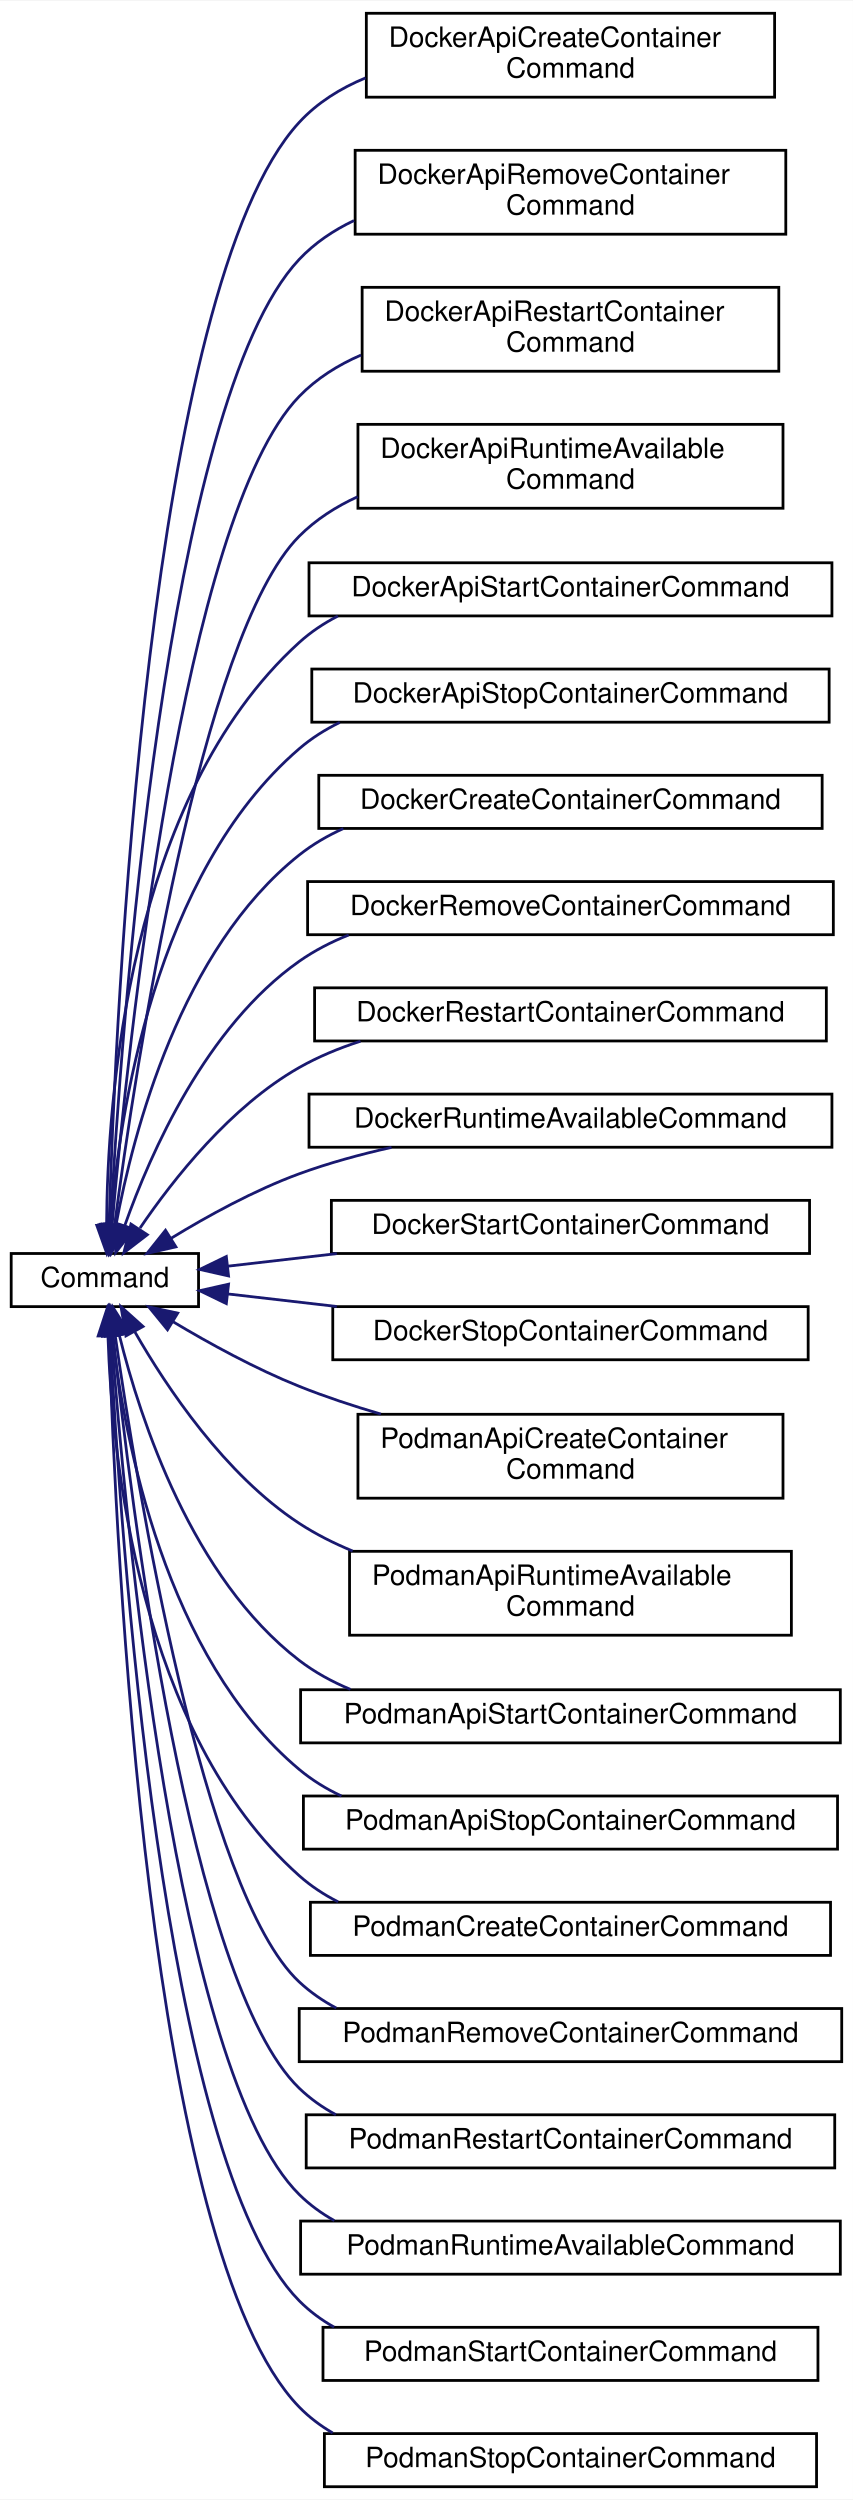
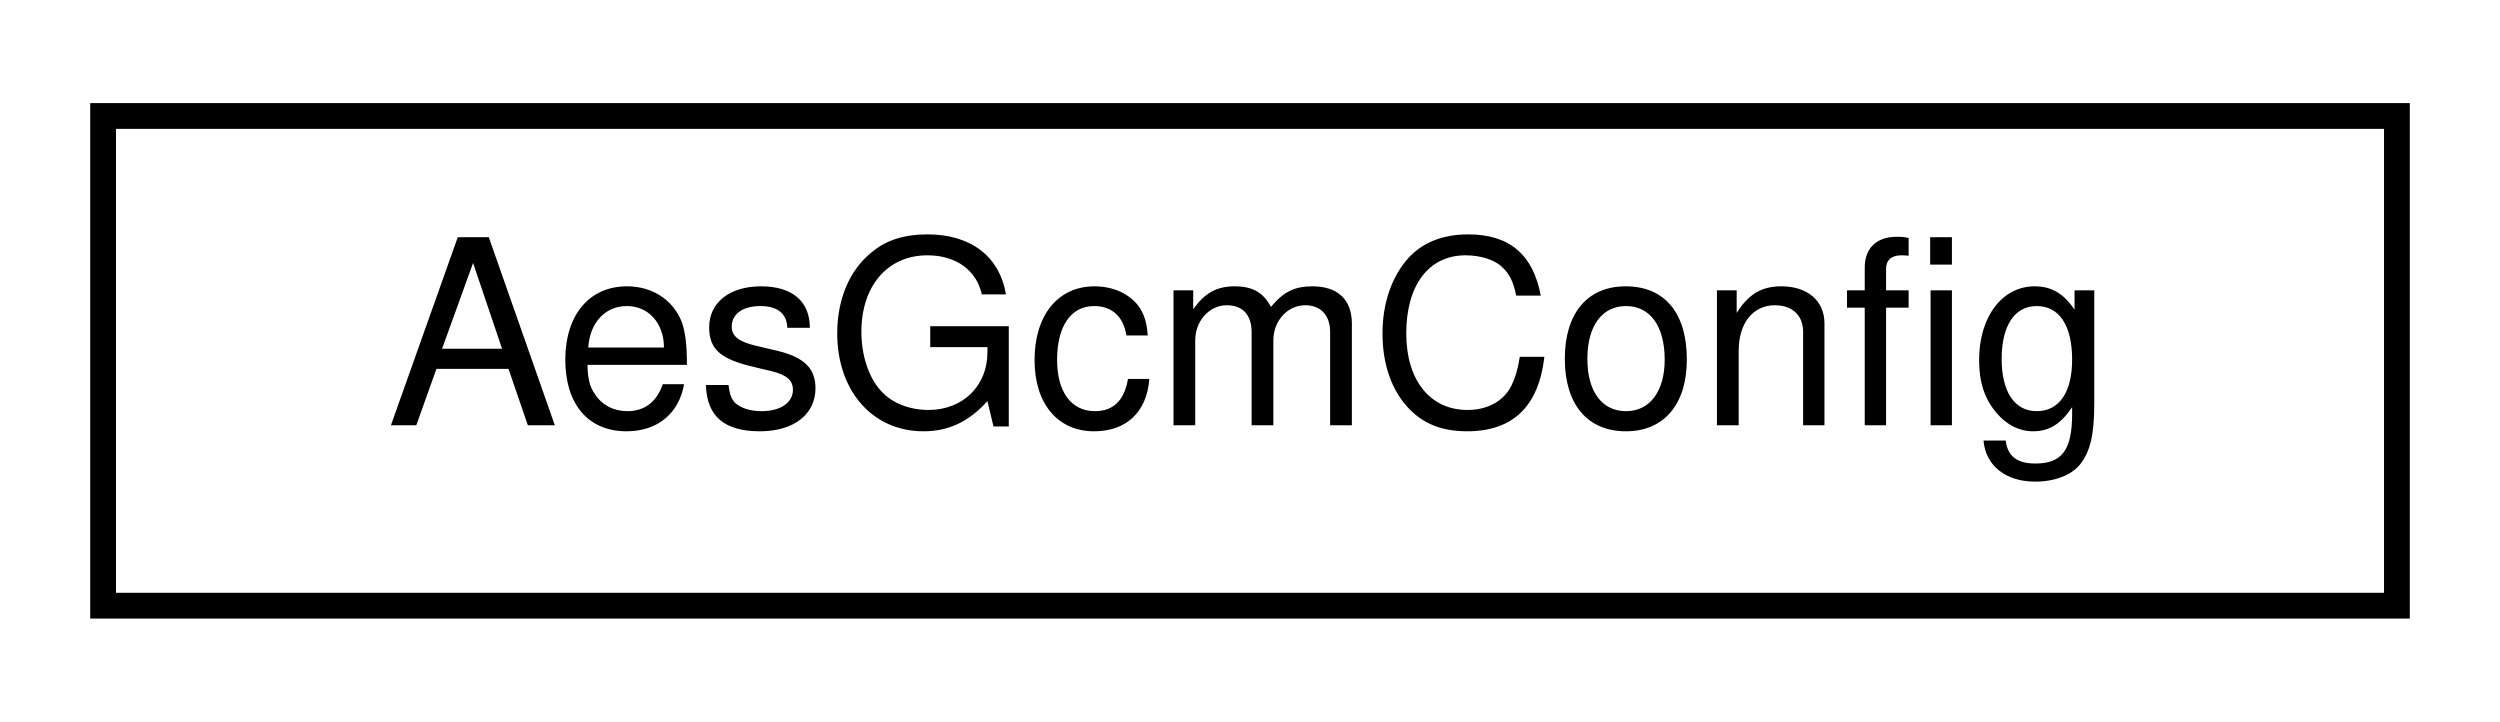
- <svg xmlns="http://www.w3.org/2000/svg" xmlns:xlink="http://www.w3.org/1999/xlink" width="305pt" height="894pt" viewBox="0.00 0.00 305.00 893.50">
-   <g id="graph0" class="graph" transform="scale(1 1) rotate(0) translate(4 889.5)">
-     <polygon fill="white" stroke="transparent" points="-4,4 -4,-889.5 301,-889.5 301,4 -4,4" />
+ <svg xmlns="http://www.w3.org/2000/svg" xmlns:xlink="http://www.w3.org/1999/xlink" width="97pt" height="28pt" viewBox="0.00 0.00 97.00 28.00">
+   <g id="graph0" class="graph" transform="scale(1 1) rotate(0) translate(4 24)">
+     <polygon fill="white" stroke="transparent" points="-4,4 -4,-24 93,-24 93,4 -4,4" />
    <g id="node1" class="node">
      <g id="a_node1">
-         <a xlink:href="classCommand.html" target="_top" xlink:title="Abstract base class for all commands.">
-           <polygon fill="white" stroke="black" points="0,-422.5 0,-441.5 67,-441.5 67,-422.5 0,-422.5" />
-           <text text-anchor="middle" x="33.5" y="-429.5" font-family="Helvetica,sans-Serif" font-size="10.00">Command</text>
+         <a xlink:href="structAesGcmConfig.html" target="_top" xlink:title="Configuration parameters for AES-256-GCM encryption/decryption.">
+           <polygon fill="white" stroke="black" points="0,-0.5 0,-19.5 89,-19.5 89,-0.5 0,-0.5" />
+           <text text-anchor="middle" x="44.5" y="-7.5" font-family="Helvetica,sans-Serif" font-size="10.00">AesGcmConfig</text>
        </a>
      </g>
    </g>
-     <g id="node2" class="node">
-       <g id="a_node2">
-         <a xlink:href="classDockerApiCreateContainerCommand.html" target="_top" xlink:title="Command to create a Docker container via the Docker API.">
-           <polygon fill="white" stroke="black" points="127,-855 127,-885 273,-885 273,-855 127,-855" />
-           <text text-anchor="start" x="135" y="-873" font-family="Helvetica,sans-Serif" font-size="10.00">DockerApiCreateContainer</text>
-           <text text-anchor="middle" x="200" y="-862" font-family="Helvetica,sans-Serif" font-size="10.00">Command</text>
-         </a>
-       </g>
-     </g>
-     <g id="edge1" class="edge">
-       <path fill="none" stroke="midnightblue" d="M35,-451.98C37.26,-526.56 48.97,-787.41 103,-846 109.52,-853.07 117.78,-858.2 126.71,-861.89" />
-       <polygon fill="midnightblue" stroke="midnightblue" points="38.49,-451.57 34.71,-441.67 31.49,-451.76 38.49,-451.57" />
-     </g>
-     <g id="node3" class="node">
-       <g id="a_node3">
-         <a xlink:href="classDockerApiRemoveContainerCommand.html" target="_top" xlink:title="Command to remove a Docker container via the Docker API.">
-           <polygon fill="white" stroke="black" points="123,-806 123,-836 277,-836 277,-806 123,-806" />
-           <text text-anchor="start" x="131" y="-824" font-family="Helvetica,sans-Serif" font-size="10.00">DockerApiRemoveContainer</text>
-           <text text-anchor="middle" x="200" y="-813" font-family="Helvetica,sans-Serif" font-size="10.00">Command</text>
-         </a>
-       </g>
-     </g>
-     <g id="edge2" class="edge">
-       <path fill="none" stroke="midnightblue" d="M35.47,-451.78C39.24,-520.32 55.14,-746.21 103,-797 108.54,-802.88 115.28,-807.4 122.59,-810.88" />
-       <polygon fill="midnightblue" stroke="midnightblue" points="38.95,-451.33 34.94,-441.53 31.96,-451.7 38.95,-451.33" />
-     </g>
-     <g id="node4" class="node">
-       <g id="a_node4">
-         <a xlink:href="classDockerApiRestartContainerCommand.html" target="_top" xlink:title="Command to restart a Docker container via the Docker API.">
-           <polygon fill="white" stroke="black" points="125.5,-757 125.5,-787 274.5,-787 274.5,-757 125.5,-757" />
-           <text text-anchor="start" x="133.5" y="-775" font-family="Helvetica,sans-Serif" font-size="10.00">DockerApiRestartContainer</text>
-           <text text-anchor="middle" x="200" y="-764" font-family="Helvetica,sans-Serif" font-size="10.00">Command</text>
-         </a>
-       </g>
-     </g>
-     <g id="edge3" class="edge">
-       <path fill="none" stroke="midnightblue" d="M36.11,-451.92C41.56,-514.41 61.35,-705.02 103,-748 109.22,-754.42 116.87,-759.22 125.12,-762.79" />
-       <polygon fill="midnightblue" stroke="midnightblue" points="39.58,-451.47 35.26,-441.8 32.61,-452.06 39.58,-451.47" />
-     </g>
-     <g id="node5" class="node">
-       <g id="a_node5">
-         <a xlink:href="classDockerApiRuntimeAvailableCommand.html" target="_top" xlink:title="Command to check if Docker daemon is available via the API.">
-           <polygon fill="white" stroke="black" points="124,-708 124,-738 276,-738 276,-708 124,-708" />
-           <text text-anchor="start" x="132" y="-726" font-family="Helvetica,sans-Serif" font-size="10.00">DockerApiRuntimeAvailable</text>
-           <text text-anchor="middle" x="200" y="-715" font-family="Helvetica,sans-Serif" font-size="10.00">Command</text>
-         </a>
-       </g>
-     </g>
-     <g id="edge4" class="edge">
-       <path fill="none" stroke="midnightblue" d="M36.96,-451.59C44.3,-506.91 67.72,-662.62 103,-698 108.96,-703.98 116.15,-708.58 123.89,-712.12" />
-       <polygon fill="midnightblue" stroke="midnightblue" points="40.43,-451.12 35.68,-441.66 33.49,-452.02 40.43,-451.12" />
-     </g>
-     <g id="node6" class="node">
-       <g id="a_node6">
-         <a xlink:href="classDockerApiStartContainerCommand.html" target="_top" xlink:title="Command to start a Docker container via the Docker API.">
-           <polygon fill="white" stroke="black" points="106.5,-669.5 106.5,-688.5 293.5,-688.5 293.5,-669.5 106.5,-669.5" />
-           <text text-anchor="middle" x="200" y="-676.5" font-family="Helvetica,sans-Serif" font-size="10.00">DockerApiStartContainerCommand</text>
-         </a>
-       </g>
-     </g>
-     <g id="edge5" class="edge">
-       <path fill="none" stroke="midnightblue" d="M34.11,-451.62C34.38,-495.94 41.63,-604.28 103,-660 107.15,-663.77 111.83,-666.88 116.82,-669.45" />
-       <polygon fill="midnightblue" stroke="midnightblue" points="37.61,-451.6 34.17,-441.58 30.61,-451.56 37.61,-451.6" />
-     </g>
-     <g id="node7" class="node">
-       <g id="a_node7">
-         <a xlink:href="classDockerApiStopContainerCommand.html" target="_top" xlink:title="Command to stop a Docker container via the Docker API.">
-           <polygon fill="white" stroke="black" points="107.5,-631.5 107.5,-650.5 292.5,-650.5 292.5,-631.5 107.5,-631.5" />
-           <text text-anchor="middle" x="200" y="-638.5" font-family="Helvetica,sans-Serif" font-size="10.00">DockerApiStopContainerCommand</text>
-         </a>
-       </g>
-     </g>
-     <g id="edge6" class="edge">
-       <path fill="none" stroke="midnightblue" d="M35.49,-451.77C38.57,-490.72 51.21,-577.48 103,-622 107.38,-625.77 112.29,-628.87 117.51,-631.41" />
-       <polygon fill="midnightblue" stroke="midnightblue" points="38.98,-451.46 34.83,-441.71 32,-451.92 38.98,-451.46" />
-     </g>
-     <g id="node8" class="node">
-       <g id="a_node8">
-         <a xlink:href="classDockerCreateContainerCommand.html" target="_top" xlink:title="Command to create a Docker container with user-defined parameters.">
-           <polygon fill="white" stroke="black" points="110,-593.5 110,-612.5 290,-612.5 290,-593.5 110,-593.5" />
-           <text text-anchor="middle" x="200" y="-600.5" font-family="Helvetica,sans-Serif" font-size="10.00">DockerCreateContainerCommand</text>
-         </a>
-       </g>
-     </g>
-     <g id="edge7" class="edge">
-       <path fill="none" stroke="midnightblue" d="M37.51,-451.86C43.61,-484.77 60.63,-550.34 103,-584 107.79,-587.8 113.13,-590.92 118.77,-593.45" />
-       <polygon fill="midnightblue" stroke="midnightblue" points="40.91,-450.96 35.79,-441.68 34.01,-452.13 40.91,-450.96" />
-     </g>
-     <g id="node9" class="node">
-       <g id="a_node9">
-         <a xlink:href="classDockerRemoveContainerCommand.html" target="_top" xlink:title="Command to remove a Docker container.">
-           <polygon fill="white" stroke="black" points="106,-555.5 106,-574.5 294,-574.5 294,-555.5 106,-555.5" />
-           <text text-anchor="middle" x="200" y="-562.5" font-family="Helvetica,sans-Serif" font-size="10.00">DockerRemoveContainerCommand</text>
-         </a>
-       </g>
-     </g>
-     <g id="edge8" class="edge">
-       <path fill="none" stroke="midnightblue" d="M40.67,-451.65C49.87,-477.58 69.77,-522.65 103,-546 108.42,-549.81 114.42,-552.9 120.69,-555.4" />
-       <polygon fill="midnightblue" stroke="midnightblue" points="43.87,-450.2 37.37,-441.83 37.23,-452.42 43.87,-450.2" />
-     </g>
-     <g id="node10" class="node">
-       <g id="a_node10">
-         <a xlink:href="classDockerRestartContainerCommand.html" target="_top" xlink:title="Command to restart a Docker container.">
-           <polygon fill="white" stroke="black" points="108.5,-517.5 108.5,-536.5 291.5,-536.5 291.5,-517.5 108.5,-517.5" />
-           <text text-anchor="middle" x="200" y="-524.5" font-family="Helvetica,sans-Serif" font-size="10.00">DockerRestartContainerCommand</text>
-         </a>
-       </g>
-     </g>
-     <g id="edge9" class="edge">
-       <path fill="none" stroke="midnightblue" d="M46.06,-450.58C58.06,-468.24 78.5,-494.09 103,-508 109.8,-511.86 117.25,-514.94 124.91,-517.41" />
-       <polygon fill="midnightblue" stroke="midnightblue" points="48.68,-448.21 40.28,-441.75 42.82,-452.03 48.68,-448.21" />
-     </g>
-     <g id="node11" class="node">
-       <g id="a_node11">
-         <a xlink:href="classDockerRuntimeAvailableCommand.html" target="_top" xlink:title="Command to check if Docker runtime is available.">
-           <polygon fill="white" stroke="black" points="106.5,-479.5 106.5,-498.5 293.5,-498.5 293.5,-479.5 106.5,-479.5" />
-           <text text-anchor="middle" x="200" y="-486.5" font-family="Helvetica,sans-Serif" font-size="10.00">DockerRuntimeAvailableCommand</text>
-         </a>
-       </g>
-     </g>
-     <g id="edge10" class="edge">
-       <path fill="none" stroke="midnightblue" d="M57.25,-446.98C70.19,-454.88 86.97,-464.13 103,-470 113.45,-473.83 124.84,-476.94 136,-479.45" />
-       <polygon fill="midnightblue" stroke="midnightblue" points="58.9,-443.88 48.57,-441.53 55.18,-449.81 58.9,-443.88" />
-     </g>
-     <g id="node12" class="node">
-       <g id="a_node12">
-         <a xlink:href="classDockerStartContainerCommand.html" target="_top" xlink:title="Command to start a Docker container.">
-           <polygon fill="white" stroke="black" points="114.5,-441.5 114.5,-460.5 285.5,-460.5 285.5,-441.5 114.5,-441.5" />
-           <text text-anchor="middle" x="200" y="-448.5" font-family="Helvetica,sans-Serif" font-size="10.00">DockerStartContainerCommand</text>
-         </a>
-       </g>
-     </g>
-     <g id="edge11" class="edge">
-       <path fill="none" stroke="midnightblue" d="M77.53,-436.97C89.53,-438.36 102.98,-439.91 116.44,-441.46" />
-       <polygon fill="midnightblue" stroke="midnightblue" points="77.73,-433.47 67.39,-435.8 76.93,-440.42 77.73,-433.47" />
-     </g>
-     <g id="node13" class="node">
-       <g id="a_node13">
-         <a xlink:href="classDockerStopContainerCommand.html" target="_top" xlink:title="Command to stop a Docker container.">
-           <polygon fill="white" stroke="black" points="115,-403.5 115,-422.5 285,-422.5 285,-403.5 115,-403.5" />
-           <text text-anchor="middle" x="200" y="-410.5" font-family="Helvetica,sans-Serif" font-size="10.00">DockerStopContainerCommand</text>
-         </a>
-       </g>
-     </g>
-     <g id="edge12" class="edge">
-       <path fill="none" stroke="midnightblue" d="M77.53,-427.03C89.53,-425.64 102.98,-424.09 116.44,-422.54" />
-       <polygon fill="midnightblue" stroke="midnightblue" points="76.93,-423.58 67.39,-428.2 77.73,-430.53 76.93,-423.58" />
-     </g>
-     <g id="node14" class="node">
-       <g id="a_node14">
-         <a xlink:href="classPodmanApiCreateContainerCommand.html" target="_top" xlink:title="Command to create a Podman container via the Podman API.">
-           <polygon fill="white" stroke="black" points="124,-354 124,-384 276,-384 276,-354 124,-354" />
-           <text text-anchor="start" x="132" y="-372" font-family="Helvetica,sans-Serif" font-size="10.00">PodmanApiCreateContainer</text>
-           <text text-anchor="middle" x="200" y="-361" font-family="Helvetica,sans-Serif" font-size="10.00">Command</text>
-         </a>
-       </g>
-     </g>
-     <g id="edge13" class="edge">
-       <path fill="none" stroke="midnightblue" d="M57.89,-417.09C70.8,-409.36 87.35,-400.26 103,-394 112.27,-390.29 122.27,-386.98 132.19,-384.07" />
-       <polygon fill="midnightblue" stroke="midnightblue" points="55.9,-414.21 49.2,-422.41 59.55,-420.18 55.9,-414.21" />
-     </g>
-     <g id="node15" class="node">
-       <g id="a_node15">
-         <a xlink:href="classPodmanApiRuntimeAvailableCommand.html" target="_top" xlink:title="Command to check if Podman daemon is available via the API.">
-           <polygon fill="white" stroke="black" points="121,-305 121,-335 279,-335 279,-305 121,-305" />
-           <text text-anchor="start" x="129" y="-323" font-family="Helvetica,sans-Serif" font-size="10.00">PodmanApiRuntimeAvailable</text>
-           <text text-anchor="middle" x="200" y="-312" font-family="Helvetica,sans-Serif" font-size="10.00">Command</text>
-         </a>
-       </g>
-     </g>
-     <g id="edge14" class="edge">
-       <path fill="none" stroke="midnightblue" d="M44.23,-413.46C55.65,-393.53 76.44,-362.38 103,-345 108.91,-341.13 115.39,-337.87 122.1,-335.1" />
-       <polygon fill="midnightblue" stroke="midnightblue" points="41.02,-412.03 39.26,-422.48 47.15,-415.4 41.02,-412.03" />
-     </g>
-     <g id="node16" class="node">
-       <g id="a_node16">
-         <a xlink:href="classPodmanApiStartContainerCommand.html" target="_top" xlink:title="Command to start a Podman container via the Podman API.">
-           <polygon fill="white" stroke="black" points="103.5,-266.5 103.5,-285.5 296.5,-285.5 296.5,-266.5 103.5,-266.5" />
-           <text text-anchor="middle" x="200" y="-273.5" font-family="Helvetica,sans-Serif" font-size="10.00">PodmanApiStartContainerCommand</text>
-         </a>
-       </g>
-     </g>
-     <g id="edge15" class="edge">
-       <path fill="none" stroke="midnightblue" d="M38.71,-412.15C46.18,-382.09 64.7,-325.41 103,-296 108.54,-291.75 114.76,-288.35 121.31,-285.63" />
-       <polygon fill="midnightblue" stroke="midnightblue" points="35.22,-411.73 36.38,-422.26 42.04,-413.3 35.22,-411.73" />
-     </g>
-     <g id="node17" class="node">
-       <g id="a_node17">
-         <a xlink:href="classPodmanApiStopContainerCommand.html" target="_top" xlink:title="Command to stop a Podman container via the Podman API.">
-           <polygon fill="white" stroke="black" points="104.5,-228.5 104.5,-247.5 295.5,-247.5 295.5,-228.5 104.5,-228.5" />
-           <text text-anchor="middle" x="200" y="-235.5" font-family="Helvetica,sans-Serif" font-size="10.00">PodmanApiStopContainerCommand</text>
-         </a>
-       </g>
-     </g>
-     <g id="edge16" class="edge">
-       <path fill="none" stroke="midnightblue" d="M36.24,-411.79C40.55,-374.96 55.12,-297.04 103,-257 107.56,-253.18 112.67,-250.06 118.09,-247.5" />
-       <polygon fill="midnightblue" stroke="midnightblue" points="32.71,-411.9 35.17,-422.2 39.67,-412.61 32.71,-411.9" />
-     </g>
-     <g id="node18" class="node">
-       <g id="a_node18">
-         <a xlink:href="classPodmanCreateContainerCommand.html" target="_top" xlink:title="Command to create a Podman container with user-defined parameters.">
-           <polygon fill="white" stroke="black" points="107,-190.5 107,-209.5 293,-209.5 293,-190.5 107,-190.5" />
-           <text text-anchor="middle" x="200" y="-197.5" font-family="Helvetica,sans-Serif" font-size="10.00">PodmanCreateContainerCommand</text>
-         </a>
-       </g>
-     </g>
-     <g id="edge17" class="edge">
-       <path fill="none" stroke="midnightblue" d="M34.61,-411.94C36.01,-369.45 45.6,-270.11 103,-219 107.19,-215.27 111.89,-212.19 116.91,-209.65" />
-       <polygon fill="midnightblue" stroke="midnightblue" points="31.11,-412.04 34.4,-422.11 38.11,-412.18 31.11,-412.04" />
-     </g>
-     <g id="node19" class="node">
-       <g id="a_node19">
-         <a xlink:href="classPodmanRemoveContainerCommand.html" target="_top" xlink:title="Command to remove a Podman container.">
-           <polygon fill="white" stroke="black" points="103,-152.5 103,-171.5 297,-171.5 297,-152.5 103,-152.5" />
-           <text text-anchor="middle" x="200" y="-159.5" font-family="Helvetica,sans-Serif" font-size="10.00">PodmanRemoveContainerCommand</text>
-         </a>
-       </g>
-     </g>
-     <g id="edge18" class="edge">
-       <path fill="none" stroke="midnightblue" d="M37.17,-412.36C44.84,-358.97 68.59,-213.05 103,-181 106.98,-177.29 111.46,-174.22 116.26,-171.67" />
-       <polygon fill="midnightblue" stroke="midnightblue" points="33.71,-411.88 35.78,-422.27 40.64,-412.86 33.71,-411.88" />
-     </g>
-     <g id="node20" class="node">
-       <g id="a_node20">
-         <a xlink:href="classPodmanRestartContainerCommand.html" target="_top" xlink:title="Command to restart a Podman container.">
-           <polygon fill="white" stroke="black" points="105.5,-114.5 105.5,-133.5 294.5,-133.5 294.5,-114.5 105.5,-114.5" />
-           <text text-anchor="middle" x="200" y="-121.5" font-family="Helvetica,sans-Serif" font-size="10.00">PodmanRestartContainerCommand</text>
-         </a>
-       </g>
-     </g>
-     <g id="edge19" class="edge">
-       <path fill="none" stroke="midnightblue" d="M36.44,-412.19C42.61,-353.26 63.75,-180.81 103,-143 106.92,-139.23 111.35,-136.1 116.12,-133.52" />
-       <polygon fill="midnightblue" stroke="midnightblue" points="32.93,-412.09 35.4,-422.39 39.89,-412.79 32.93,-412.09" />
-     </g>
-     <g id="node21" class="node">
-       <g id="a_node21">
-         <a xlink:href="classPodmanRuntimeAvailableCommand.html" target="_top" xlink:title="Command to check if Podman runtime is available.">
-           <polygon fill="white" stroke="black" points="103.5,-76.5 103.5,-95.5 296.5,-95.5 296.5,-76.5 103.5,-76.5" />
-           <text text-anchor="middle" x="200" y="-83.5" font-family="Helvetica,sans-Serif" font-size="10.00">PodmanRuntimeAvailableCommand</text>
-         </a>
-       </g>
-     </g>
-     <g id="edge20" class="edge">
-       <path fill="none" stroke="midnightblue" d="M35.85,-412.16C40.62,-348.14 58.84,-148.68 103,-105 106.74,-101.3 110.99,-98.21 115.56,-95.65" />
-       <polygon fill="midnightblue" stroke="midnightblue" points="32.34,-412.24 35.11,-422.47 39.32,-412.74 32.34,-412.24" />
-     </g>
-     <g id="node22" class="node">
-       <g id="a_node22">
-         <a xlink:href="classPodmanStartContainerCommand.html" target="_top" xlink:title="Command to start a Podman container.">
-           <polygon fill="white" stroke="black" points="111.5,-38.5 111.5,-57.5 288.5,-57.5 288.5,-38.5 111.5,-38.5" />
-           <text text-anchor="middle" x="200" y="-45.5" font-family="Helvetica,sans-Serif" font-size="10.00">PodmanStartContainerCommand</text>
-         </a>
-       </g>
-     </g>
-     <g id="edge21" class="edge">
-       <path fill="none" stroke="midnightblue" d="M35.38,-412.13C38.86,-343.31 53.9,-116.59 103,-67 106.71,-63.26 110.92,-60.14 115.47,-57.56" />
-       <polygon fill="midnightblue" stroke="midnightblue" points="31.87,-412.27 34.89,-422.43 38.86,-412.6 31.87,-412.27" />
-     </g>
-     <g id="node23" class="node">
-       <g id="a_node23">
-         <a xlink:href="classPodmanStopContainerCommand.html" target="_top" xlink:title="Command to stop a Podman container.">
-           <polygon fill="white" stroke="black" points="112,-0.5 112,-19.5 288,-19.5 288,-0.5 112,-0.5" />
-           <text text-anchor="middle" x="200" y="-7.5" font-family="Helvetica,sans-Serif" font-size="10.00">PodmanStopContainerCommand</text>
-         </a>
-       </g>
-     </g>
-     <g id="edge22" class="edge">
-       <path fill="none" stroke="midnightblue" d="M35,-411.99C37.27,-338.44 48.97,-84.51 103,-29 106.56,-25.35 110.6,-22.29 114.96,-19.74" />
-       <polygon fill="midnightblue" stroke="midnightblue" points="31.5,-412.09 34.71,-422.18 38.5,-412.29 31.5,-412.09" />
-     </g>
  </g>
</svg>
